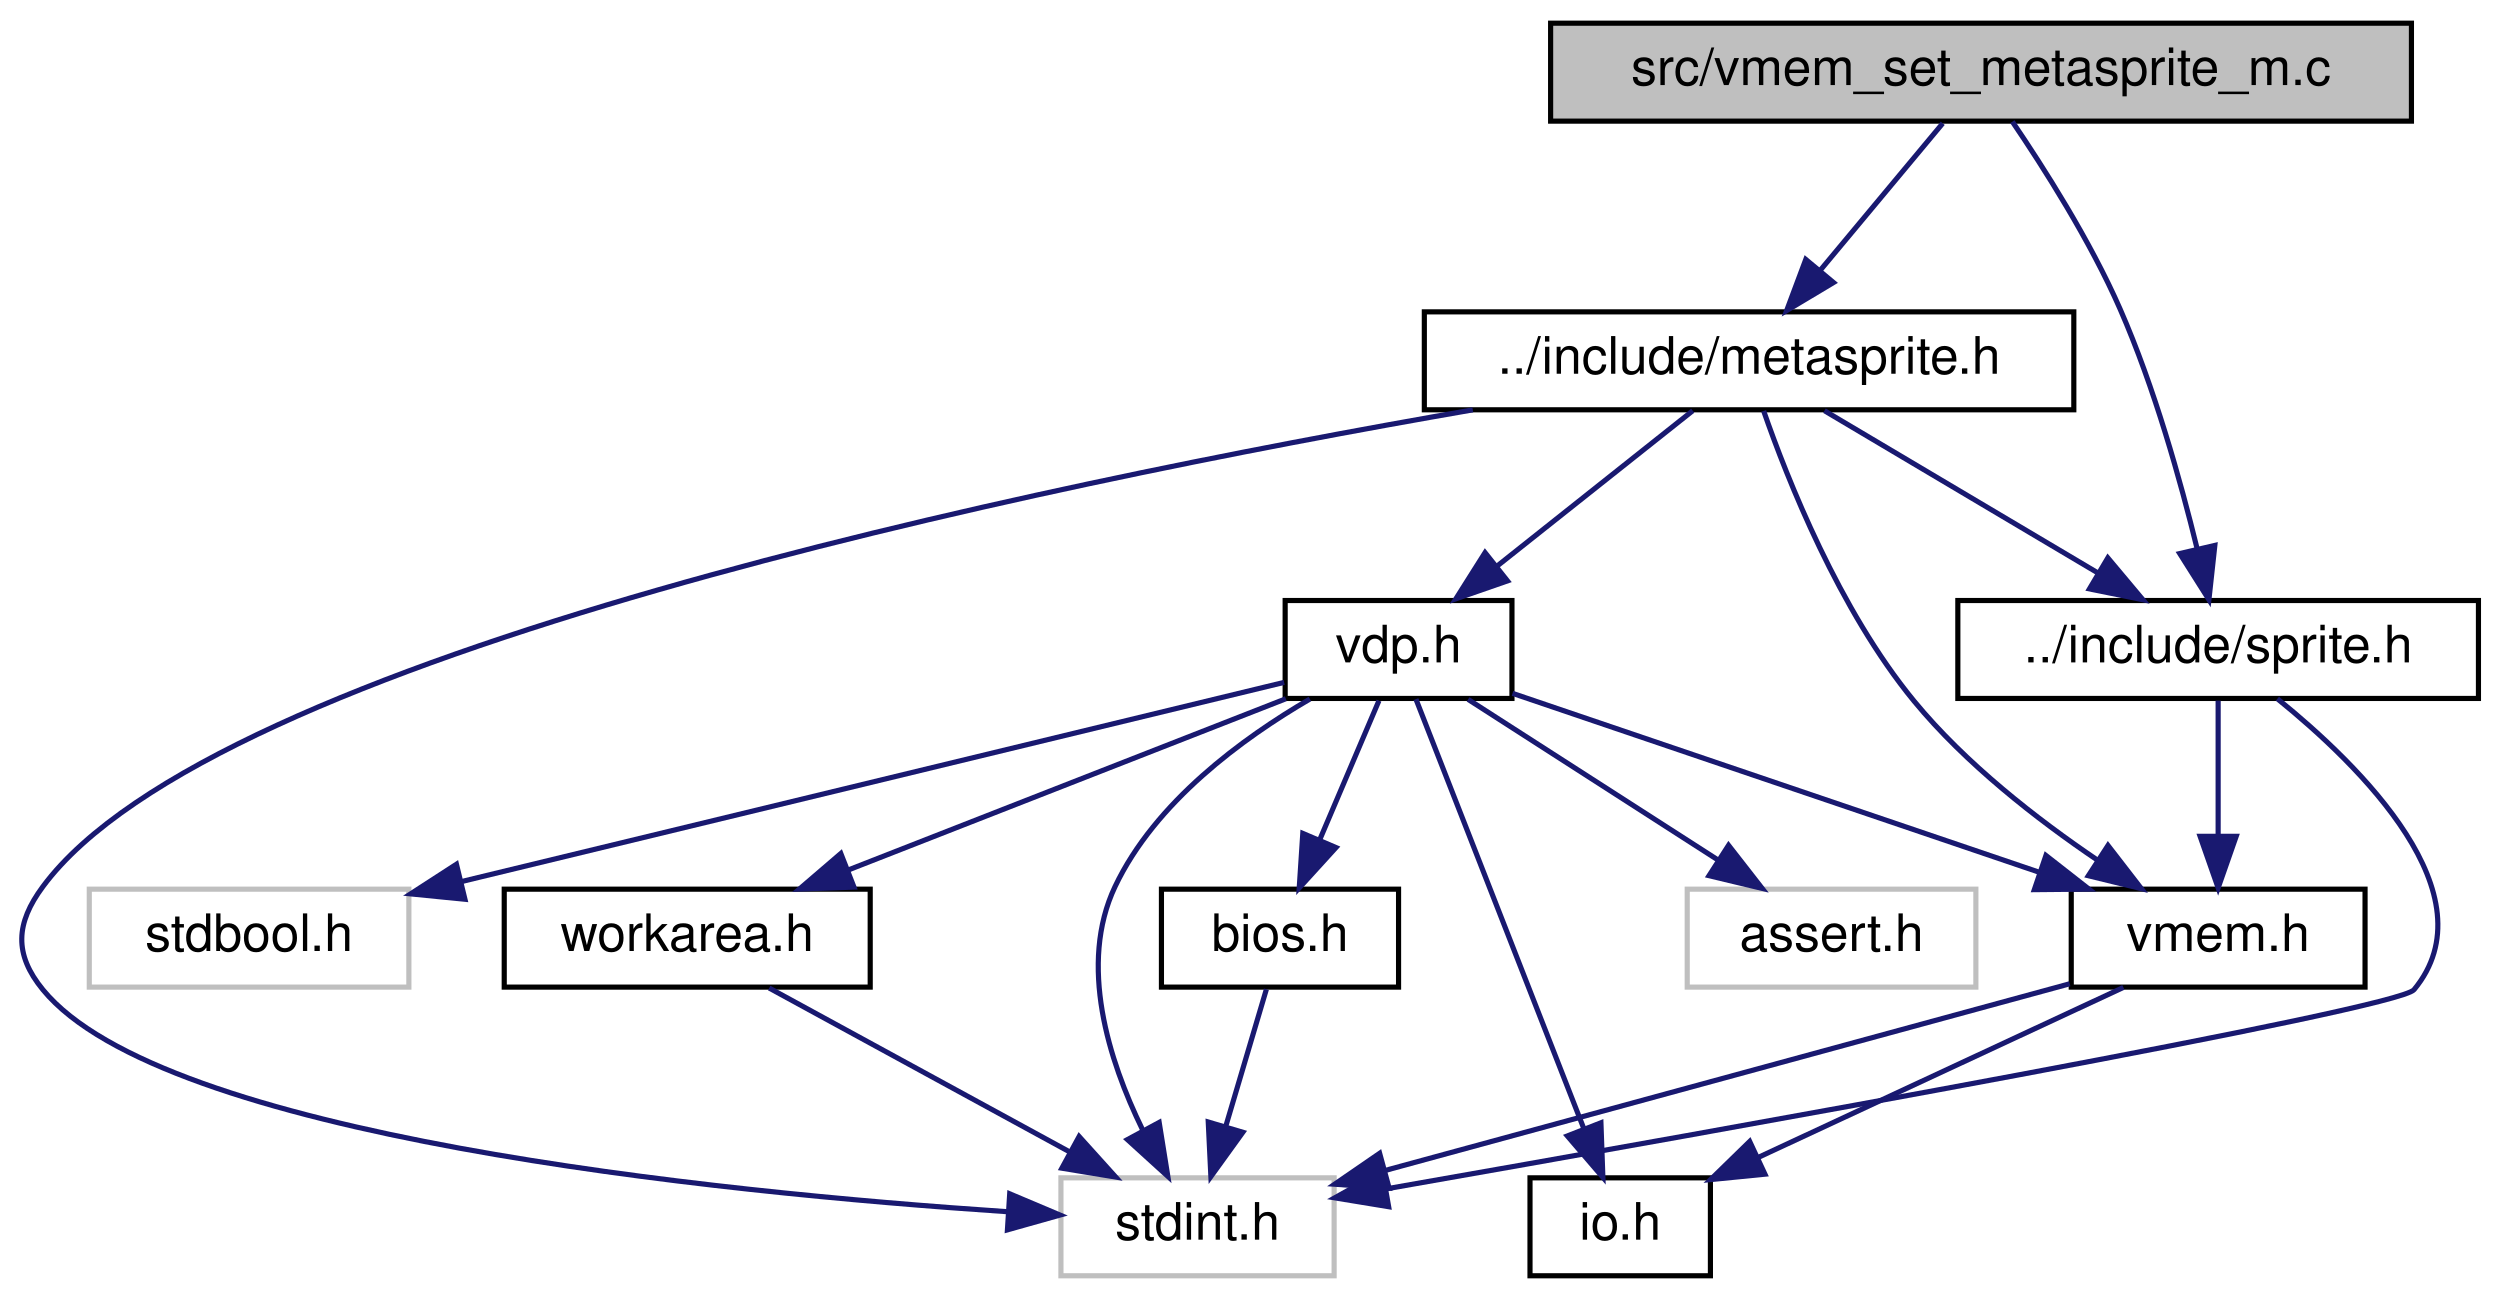
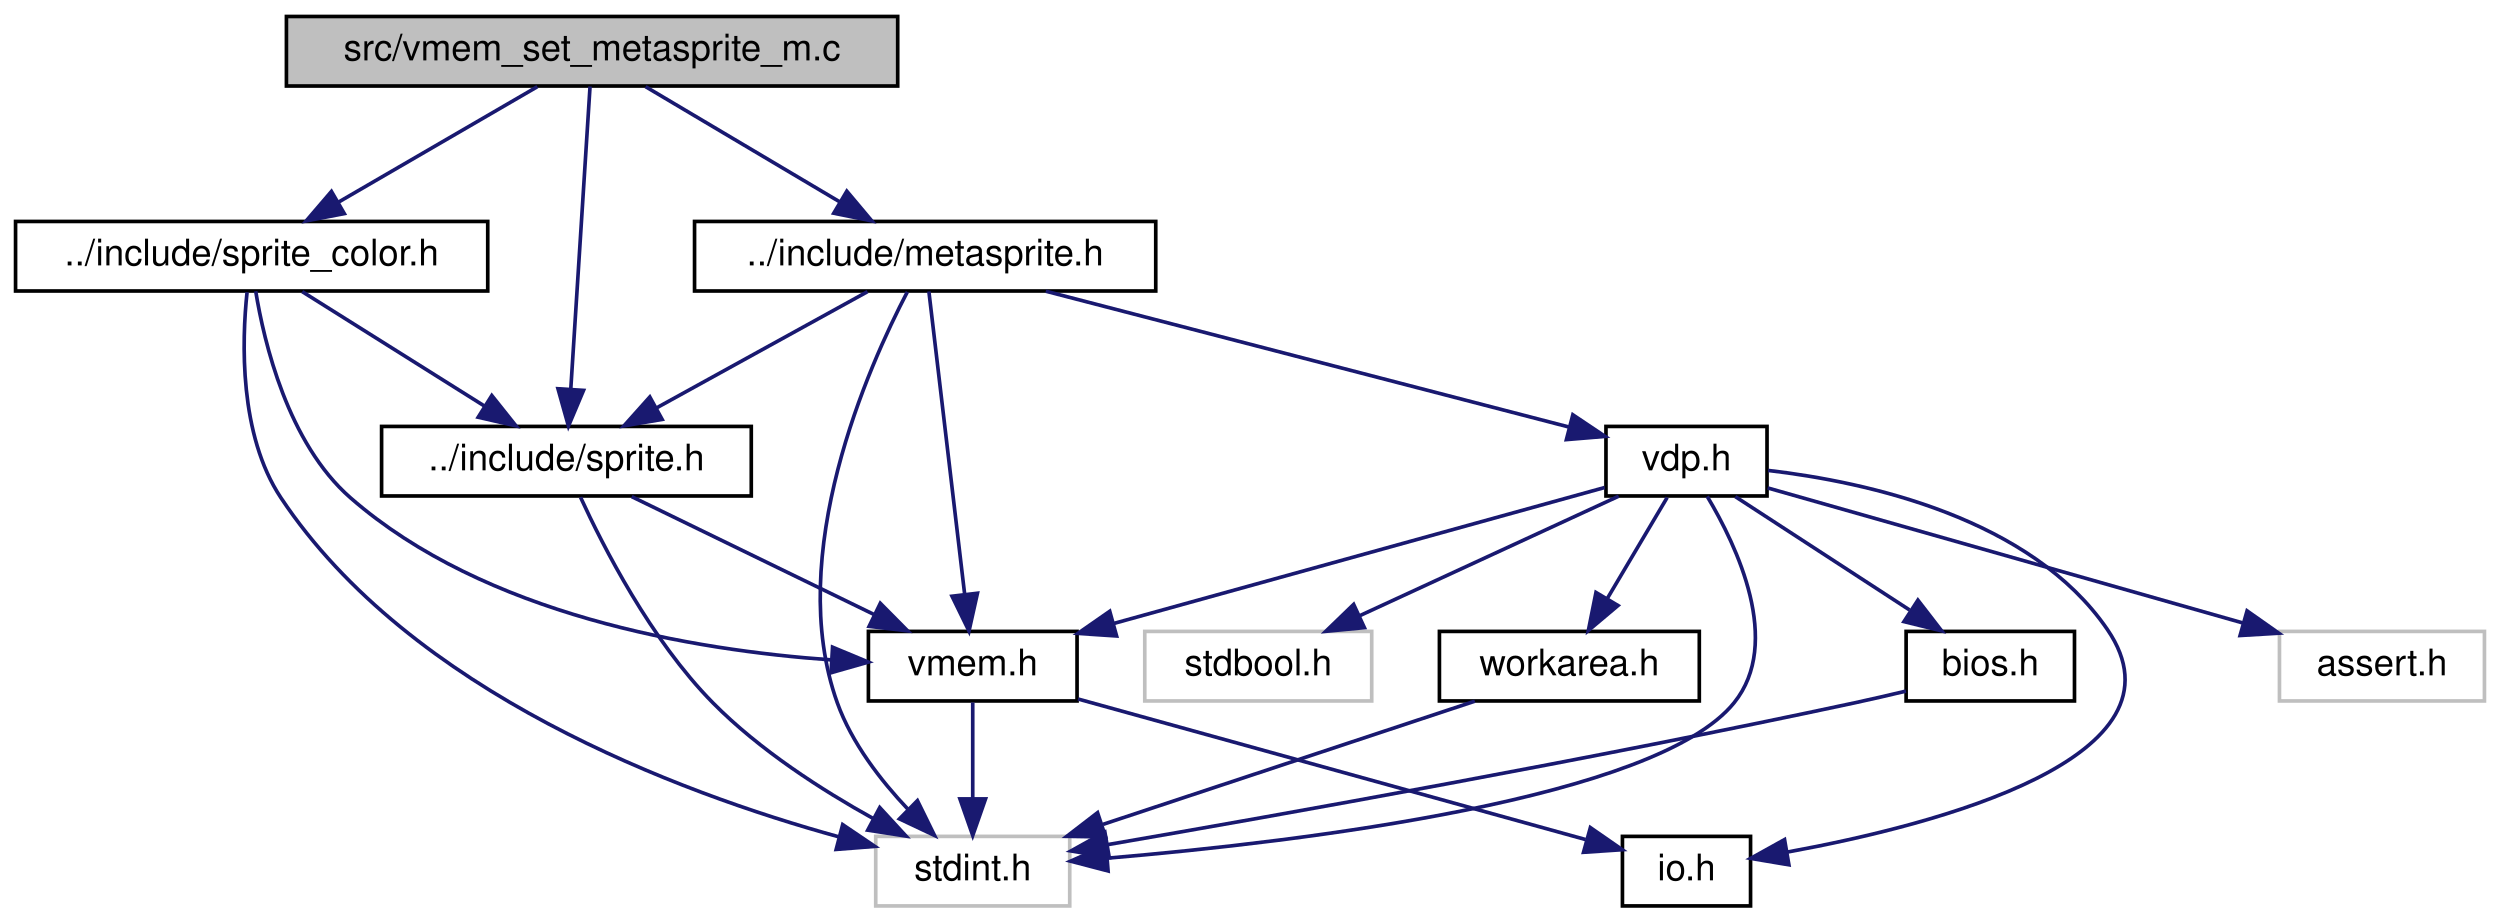
- <svg xmlns="http://www.w3.org/2000/svg" xmlns:xlink="http://www.w3.org/1999/xlink" width="485pt" height="252pt" viewBox="0.00 0.00 484.64 252.00">
+ <svg xmlns="http://www.w3.org/2000/svg" xmlns:xlink="http://www.w3.org/1999/xlink" width="683pt" height="252pt" viewBox="0.00 0.00 682.50 252.00">
  <g id="graph0" class="graph" transform="scale(1 1) rotate(0) translate(4 248)">
    <g id="node1" class="node">
      <g id="a_node1">
        <a xlink:title=" ">
-           <polygon fill="#bfbfbf" stroke="black" points="296.64,-224.5 296.64,-243.5 463.64,-243.5 463.64,-224.5 296.64,-224.5" />
-           <text text-anchor="middle" x="380.14" y="-231.5" font-family="Helvetica,sans-Serif" font-size="10.00">src/vmem_set_metasprite_m.c</text>
+           <polygon fill="#bfbfbf" stroke="black" points="74,-224.5 74,-243.5 241,-243.5 241,-224.5 74,-224.5" />
+           <text text-anchor="middle" x="157.5" y="-231.5" font-family="Helvetica,sans-Serif" font-size="10.00">src/vmem_set_metasprite_m.c</text>
        </a>
      </g>
    </g>
    <g id="node2" class="node">
      <g id="a_node2">
        <a xlink:href="sprite_8h.html" target="_top" xlink:title=" ">
-           <polygon fill="none" stroke="black" points="375.64,-112.5 375.64,-131.5 476.64,-131.5 476.64,-112.5 375.64,-112.5" />
-           <text text-anchor="middle" x="426.14" y="-119.5" font-family="Helvetica,sans-Serif" font-size="10.00">../include/sprite.h</text>
+           <polygon fill="none" stroke="black" points="100,-112.5 100,-131.5 201,-131.5 201,-112.5 100,-112.5" />
+           <text text-anchor="middle" x="150.5" y="-119.5" font-family="Helvetica,sans-Serif" font-size="10.00">../include/sprite.h</text>
        </a>
      </g>
    </g>
    <g id="edge1" class="edge">
-       <path fill="none" stroke="midnightblue" d="M386.22,-224.4C392.21,-215.59 401.3,-201.36 407.14,-188 413.77,-172.85 418.84,-154.73 422.08,-141.48" />
-       <polygon fill="midnightblue" stroke="midnightblue" points="425.5,-142.19 424.35,-131.66 418.69,-140.61 425.5,-142.19" />
+       <path fill="none" stroke="midnightblue" d="M156.95,-224.37C155.82,-206.62 153.22,-165.67 151.68,-141.6" />
+       <polygon fill="midnightblue" stroke="midnightblue" points="155.17,-141.35 151.05,-131.59 148.19,-141.79 155.17,-141.35" />
    </g>
    <g id="node6" class="node">
      <g id="a_node6">
-         <a xlink:href="metasprite_8h.html" target="_top" xlink:title=" ">
-           <polygon fill="none" stroke="black" points="272.14,-168.5 272.14,-187.5 398.14,-187.5 398.14,-168.5 272.14,-168.5" />
-           <text text-anchor="middle" x="335.14" y="-175.5" font-family="Helvetica,sans-Serif" font-size="10.00">../include/metasprite.h</text>
+         <a xlink:href="sprite__color_8h.html" target="_top" xlink:title=" ">
+           <polygon fill="none" stroke="black" points="0,-168.5 0,-187.5 129,-187.5 129,-168.5 0,-168.5" />
+           <text text-anchor="middle" x="64.5" y="-175.5" font-family="Helvetica,sans-Serif" font-size="10.00">../include/sprite_color.h</text>
        </a>
      </g>
    </g>
    <g id="edge6" class="edge">
-       <path fill="none" stroke="midnightblue" d="M372.71,-224.08C366.29,-216.38 356.83,-205.03 349.02,-195.65" />
-       <polygon fill="midnightblue" stroke="midnightblue" points="351.52,-193.19 342.43,-187.75 346.14,-197.67 351.52,-193.19" />
+       <path fill="none" stroke="midnightblue" d="M142.56,-224.32C127.91,-215.82 105.37,-202.73 88.26,-192.8" />
+       <polygon fill="midnightblue" stroke="midnightblue" points="89.81,-189.65 79.4,-187.65 86.3,-195.7 89.81,-189.65" />
+     </g>
+     <g id="node7" class="node">
+       <g id="a_node7">
+         <a xlink:href="metasprite_8h.html" target="_top" xlink:title=" ">
+           <polygon fill="none" stroke="black" points="185.5,-168.5 185.5,-187.5 311.5,-187.5 311.5,-168.5 185.5,-168.5" />
+           <text text-anchor="middle" x="248.5" y="-175.5" font-family="Helvetica,sans-Serif" font-size="10.00">../include/metasprite.h</text>
+         </a>
+       </g>
+     </g>
+     <g id="edge10" class="edge">
+       <path fill="none" stroke="midnightblue" d="M172.12,-224.32C186.45,-215.82 208.51,-202.73 225.25,-192.8" />
+       <polygon fill="midnightblue" stroke="midnightblue" points="227.1,-195.77 233.92,-187.65 223.53,-189.75 227.1,-195.77" />
    </g>
    <g id="node3" class="node">
      <g id="a_node3">
        <a xlink:title=" ">
-           <polygon fill="none" stroke="#bfbfbf" points="201.64,-0.5 201.64,-19.5 254.64,-19.5 254.64,-0.5 201.64,-0.5" />
-           <text text-anchor="middle" x="228.14" y="-7.5" font-family="Helvetica,sans-Serif" font-size="10.00">stdint.h</text>
+           <polygon fill="none" stroke="#bfbfbf" points="235,-0.5 235,-19.5 288,-19.5 288,-0.5 235,-0.5" />
+           <text text-anchor="middle" x="261.5" y="-7.5" font-family="Helvetica,sans-Serif" font-size="10.00">stdint.h</text>
        </a>
      </g>
    </g>
    <g id="edge2" class="edge">
-       <path fill="none" stroke="midnightblue" d="M437.63,-112.44C453.7,-99.45 479.3,-74.33 464.14,-56 460.95,-52.15 330.15,-28.82 264.68,-17.35" />
-       <polygon fill="midnightblue" stroke="midnightblue" points="265.22,-13.9 254.76,-15.62 264.01,-20.79 265.22,-13.9" />
+       <path fill="none" stroke="midnightblue" d="M154.35,-112.15C160.49,-98.78 173.56,-73.16 190.5,-56 203.2,-43.13 220.23,-32.18 234.43,-24.31" />
+       <polygon fill="midnightblue" stroke="midnightblue" points="236.1,-27.38 243.28,-19.58 232.81,-21.2 236.1,-27.38" />
    </g>
    <g id="node4" class="node">
      <g id="a_node4">
        <a xlink:href="vmem_8h.html" target="_top" xlink:title=" ">
-           <polygon fill="none" stroke="black" points="397.64,-56.5 397.64,-75.5 454.64,-75.5 454.64,-56.5 397.64,-56.5" />
-           <text text-anchor="middle" x="426.14" y="-63.5" font-family="Helvetica,sans-Serif" font-size="10.00">vmem.h</text>
+           <polygon fill="none" stroke="black" points="233,-56.5 233,-75.5 290,-75.5 290,-56.5 233,-56.5" />
+           <text text-anchor="middle" x="261.5" y="-63.5" font-family="Helvetica,sans-Serif" font-size="10.00">vmem.h</text>
        </a>
      </g>
    </g>
    <g id="edge3" class="edge">
-       <path fill="none" stroke="midnightblue" d="M426.14,-112.08C426.14,-105.01 426.14,-94.86 426.14,-85.99" />
-       <polygon fill="midnightblue" stroke="midnightblue" points="429.64,-85.75 426.14,-75.75 422.64,-85.75 429.64,-85.75" />
+       <path fill="none" stroke="midnightblue" d="M168.33,-112.32C186.22,-103.62 213.98,-90.12 234.55,-80.11" />
+       <polygon fill="midnightblue" stroke="midnightblue" points="236.25,-83.18 243.71,-75.65 233.19,-76.88 236.25,-83.18" />
    </g>
    <g id="edge4" class="edge">
-       <path fill="none" stroke="midnightblue" d="M397.35,-57.15C362.2,-47.56 302.72,-31.34 264.46,-20.91" />
-       <polygon fill="midnightblue" stroke="midnightblue" points="265.31,-17.51 254.74,-18.26 263.47,-24.26 265.31,-17.51" />
+       <path fill="none" stroke="midnightblue" d="M261.5,-56.08C261.5,-49.01 261.5,-38.86 261.5,-29.99" />
+       <polygon fill="midnightblue" stroke="midnightblue" points="265,-29.75 261.5,-19.75 258,-29.75 265,-29.75" />
    </g>
    <g id="node5" class="node">
      <g id="a_node5">
        <a xlink:href="io_8h.html" target="_top" xlink:title=" ">
-           <polygon fill="none" stroke="black" points="292.64,-0.5 292.64,-19.5 327.64,-19.5 327.64,-0.5 292.64,-0.5" />
-           <text text-anchor="middle" x="310.14" y="-7.5" font-family="Helvetica,sans-Serif" font-size="10.00">io.h</text>
+           <polygon fill="none" stroke="black" points="439,-0.5 439,-19.5 474,-19.5 474,-0.5 439,-0.5" />
+           <text text-anchor="middle" x="456.5" y="-7.5" font-family="Helvetica,sans-Serif" font-size="10.00">io.h</text>
        </a>
      </g>
    </g>
    <g id="edge5" class="edge">
-       <path fill="none" stroke="midnightblue" d="M407.76,-56.44C388.7,-47.57 358.71,-33.61 337,-23.5" />
-       <polygon fill="midnightblue" stroke="midnightblue" points="338.22,-20.21 327.67,-19.16 335.26,-26.56 338.22,-20.21" />
+       <path fill="none" stroke="midnightblue" d="M290.27,-57.03C327.59,-46.7 392.23,-28.8 428.94,-18.63" />
+       <polygon fill="midnightblue" stroke="midnightblue" points="430.24,-21.9 438.95,-15.86 428.37,-15.16 430.24,-21.9" />
    </g>
-     <g id="edge19" class="edge">
-       <path fill="none" stroke="midnightblue" d="M349.76,-168.32C364.09,-159.82 386.15,-146.73 402.89,-136.8" />
-       <polygon fill="midnightblue" stroke="midnightblue" points="404.74,-139.77 411.55,-131.65 401.17,-133.75 404.74,-139.77" />
+     <g id="edge8" class="edge">
+       <path fill="none" stroke="midnightblue" d="M78.32,-168.32C91.73,-159.9 112.32,-146.97 128.09,-137.07" />
+       <polygon fill="midnightblue" stroke="midnightblue" points="130.11,-139.94 136.72,-131.65 126.39,-134.01 130.11,-139.94" />
    </g>
    <g id="edge7" class="edge">
-       <path fill="none" stroke="midnightblue" d="M281.54,-168.49C196.62,-153.79 37.34,-120.85 4.14,-76 -1.15,-68.86 -1.49,-62.88 4.14,-56 27.39,-27.62 134,-16.76 191.36,-12.92" />
-       <polygon fill="midnightblue" stroke="midnightblue" points="191.7,-16.4 201.46,-12.28 191.26,-9.41 191.7,-16.4" />
+       <path fill="none" stroke="midnightblue" d="M63.25,-168.17C61.83,-154.81 61.04,-129.23 72.5,-112 107.87,-58.84 180.76,-31.56 224.97,-19.36" />
+       <polygon fill="midnightblue" stroke="midnightblue" points="225.97,-22.71 234.75,-16.77 224.19,-15.94 225.97,-22.71" />
    </g>
-     <g id="edge18" class="edge">
-       <path fill="none" stroke="midnightblue" d="M337.97,-168.28C342.56,-155.07 352.6,-129.68 367.14,-112 377.12,-99.87 390.97,-89.09 402.75,-81.12" />
-       <polygon fill="midnightblue" stroke="midnightblue" points="404.77,-83.98 411.25,-75.6 400.96,-78.11 404.77,-83.98" />
+     <g id="edge9" class="edge">
+       <path fill="none" stroke="midnightblue" d="M65.61,-168.43C67.89,-154.49 74.38,-126.95 91.5,-112 128.18,-79.97 185.15,-70.38 222.88,-67.71" />
+       <polygon fill="midnightblue" stroke="midnightblue" points="223.2,-71.19 232.98,-67.12 222.8,-64.21 223.2,-71.19" />
    </g>
-     <g id="node7" class="node">
-       <g id="a_node7">
+     <g id="edge23" class="edge">
+       <path fill="none" stroke="midnightblue" d="M232.75,-168.32C217.18,-159.74 193.12,-146.49 175.04,-136.52" />
+       <polygon fill="midnightblue" stroke="midnightblue" points="176.65,-133.42 166.21,-131.65 173.28,-139.55 176.65,-133.42" />
+     </g>
+     <g id="edge11" class="edge">
+       <path fill="none" stroke="midnightblue" d="M243.64,-168.26C233.06,-148.01 209.98,-96.52 224.5,-56 228.44,-45 236.36,-34.77 243.86,-26.85" />
+       <polygon fill="midnightblue" stroke="midnightblue" points="246.39,-29.27 251.06,-19.76 241.48,-24.28 246.39,-29.27" />
+     </g>
+     <g id="edge22" class="edge">
+       <path fill="none" stroke="midnightblue" d="M249.52,-168.37C251.62,-150.62 256.46,-109.67 259.3,-85.6" />
+       <polygon fill="midnightblue" stroke="midnightblue" points="262.79,-85.93 260.48,-75.59 255.84,-85.11 262.79,-85.93" />
+     </g>
+     <g id="node8" class="node">
+       <g id="a_node8">
        <a xlink:href="vdp_8h.html" target="_top" xlink:title=" ">
-           <polygon fill="none" stroke="black" points="245.14,-112.5 245.14,-131.5 289.14,-131.5 289.14,-112.5 245.14,-112.5" />
-           <text text-anchor="middle" x="267.14" y="-119.5" font-family="Helvetica,sans-Serif" font-size="10.00">vdp.h</text>
+           <polygon fill="none" stroke="black" points="434.5,-112.5 434.5,-131.5 478.5,-131.5 478.5,-112.5 434.5,-112.5" />
+           <text text-anchor="middle" x="456.5" y="-119.5" font-family="Helvetica,sans-Serif" font-size="10.00">vdp.h</text>
        </a>
      </g>
    </g>
-     <g id="edge8" class="edge">
-       <path fill="none" stroke="midnightblue" d="M324.21,-168.32C313.96,-160.18 298.42,-147.84 286.14,-138.09" />
-       <polygon fill="midnightblue" stroke="midnightblue" points="288.27,-135.31 278.26,-131.83 283.92,-140.79 288.27,-135.31" />
+     <g id="edge12" class="edge">
+       <path fill="none" stroke="midnightblue" d="M281.46,-168.44C320.68,-158.26 385.73,-141.37 424.52,-131.3" />
+       <polygon fill="midnightblue" stroke="midnightblue" points="425.45,-134.68 434.25,-128.78 423.69,-127.9 425.45,-134.68" />
    </g>
-     <g id="edge11" class="edge">
-       <path fill="none" stroke="midnightblue" d="M249.94,-112.39C236.89,-104.79 219.9,-92.39 212.14,-76 205,-60.94 210.88,-42.35 217.44,-28.91" />
-       <polygon fill="midnightblue" stroke="midnightblue" points="220.7,-30.25 222.38,-19.79 214.54,-26.92 220.7,-30.25" />
+     <g id="edge15" class="edge">
+       <path fill="none" stroke="midnightblue" d="M462.16,-112.38C470.26,-98.85 482.8,-72.48 469.5,-56 448.4,-29.85 352.3,-18.14 298.41,-13.56" />
+       <polygon fill="midnightblue" stroke="midnightblue" points="298.48,-10.05 288.23,-12.73 297.92,-17.03 298.48,-10.05" />
    </g>
-     <g id="edge13" class="edge">
-       <path fill="none" stroke="midnightblue" d="M289.25,-113.49C315.73,-104.5 360.42,-89.32 391.5,-78.76" />
-       <polygon fill="midnightblue" stroke="midnightblue" points="392.73,-82.04 401.08,-75.51 390.48,-75.41 392.73,-82.04" />
+     <g id="edge17" class="edge">
+       <path fill="none" stroke="midnightblue" d="M434.13,-114.81C401.39,-105.74 339.97,-88.73 299.92,-77.64" />
+       <polygon fill="midnightblue" stroke="midnightblue" points="300.8,-74.25 290.22,-74.95 298.93,-81 300.8,-74.25" />
    </g>
-     <g id="edge12" class="edge">
-       <path fill="none" stroke="midnightblue" d="M270.51,-112.37C277.51,-94.46 293.75,-52.92 303.12,-28.95" />
-       <polygon fill="midnightblue" stroke="midnightblue" points="306.4,-30.18 306.78,-19.59 299.88,-27.63 306.4,-30.18" />
-     </g>
-     <g id="node8" class="node">
-       <g id="a_node8">
-         <a xlink:title=" ">
-           <polygon fill="none" stroke="#bfbfbf" points="323.14,-56.5 323.14,-75.5 379.14,-75.5 379.14,-56.5 323.14,-56.5" />
-           <text text-anchor="middle" x="351.14" y="-63.5" font-family="Helvetica,sans-Serif" font-size="10.00">assert.h</text>
-         </a>
-       </g>
-     </g>
-     <g id="edge9" class="edge">
-       <path fill="none" stroke="midnightblue" d="M280.63,-112.32C293.74,-103.9 313.85,-90.97 329.25,-81.07" />
-       <polygon fill="midnightblue" stroke="midnightblue" points="331.16,-84.01 337.68,-75.65 327.37,-78.12 331.16,-84.01" />
+     <g id="edge16" class="edge">
+       <path fill="none" stroke="midnightblue" d="M478.8,-119.48C505.94,-116.3 550.71,-106.46 571.5,-76 595.35,-41.06 525.13,-22.73 484.02,-15.21" />
+       <polygon fill="midnightblue" stroke="midnightblue" points="484.48,-11.73 474.03,-13.49 483.29,-18.63 484.48,-11.73" />
    </g>
    <g id="node9" class="node">
      <g id="a_node9">
        <a xlink:title=" ">
-           <polygon fill="none" stroke="#bfbfbf" points="13.14,-56.5 13.14,-75.5 75.14,-75.5 75.14,-56.5 13.14,-56.5" />
-           <text text-anchor="middle" x="44.14" y="-63.5" font-family="Helvetica,sans-Serif" font-size="10.00">stdbool.h</text>
+           <polygon fill="none" stroke="#bfbfbf" points="618.5,-56.5 618.5,-75.5 674.5,-75.5 674.5,-56.5 618.5,-56.5" />
+           <text text-anchor="middle" x="646.5" y="-63.5" font-family="Helvetica,sans-Serif" font-size="10.00">assert.h</text>
        </a>
      </g>
    </g>
-     <g id="edge10" class="edge">
-       <path fill="none" stroke="midnightblue" d="M244.94,-115.62C207.79,-106.63 132.45,-88.39 85.36,-76.98" />
-       <polygon fill="midnightblue" stroke="midnightblue" points="86.02,-73.54 75.48,-74.59 84.37,-80.34 86.02,-73.54" />
+     <g id="edge13" class="edge">
+       <path fill="none" stroke="midnightblue" d="M478.67,-114.7C510.48,-105.66 569.52,-88.88 608.41,-77.83" />
+       <polygon fill="midnightblue" stroke="midnightblue" points="609.65,-81.11 618.32,-75.01 607.74,-74.38 609.65,-81.11" />
    </g>
    <g id="node10" class="node">
      <g id="a_node10">
-         <a xlink:href="bios_8h.html" target="_top" xlink:title=" ">
-           <polygon fill="none" stroke="black" points="221.14,-56.5 221.14,-75.5 267.14,-75.5 267.14,-56.5 221.14,-56.5" />
-           <text text-anchor="middle" x="244.14" y="-63.5" font-family="Helvetica,sans-Serif" font-size="10.00">bios.h</text>
+         <a xlink:title=" ">
+           <polygon fill="none" stroke="#bfbfbf" points="308.5,-56.5 308.5,-75.5 370.5,-75.5 370.5,-56.5 308.5,-56.5" />
+           <text text-anchor="middle" x="339.5" y="-63.5" font-family="Helvetica,sans-Serif" font-size="10.00">stdbool.h</text>
        </a>
      </g>
    </g>
    <g id="edge14" class="edge">
-       <path fill="none" stroke="midnightblue" d="M263.34,-112.08C260.23,-104.77 255.72,-94.18 251.85,-85.1" />
-       <polygon fill="midnightblue" stroke="midnightblue" points="255,-83.58 247.87,-75.75 248.56,-86.32 255,-83.58" />
+       <path fill="none" stroke="midnightblue" d="M437.96,-112.44C418.88,-103.64 388.93,-89.81 367.06,-79.72" />
+       <polygon fill="midnightblue" stroke="midnightblue" points="368.5,-76.53 357.95,-75.52 365.57,-82.88 368.5,-76.53" />
    </g>
    <g id="node11" class="node">
      <g id="a_node11">
-         <a xlink:href="workarea_8h.html" target="_top" xlink:title=" ">
-           <polygon fill="none" stroke="black" points="93.64,-56.5 93.64,-75.5 164.64,-75.5 164.64,-56.5 93.64,-56.5" />
-           <text text-anchor="middle" x="129.14" y="-63.5" font-family="Helvetica,sans-Serif" font-size="10.00">workarea.h</text>
+         <a xlink:href="bios_8h.html" target="_top" xlink:title=" ">
+           <polygon fill="none" stroke="black" points="516.5,-56.5 516.5,-75.5 562.5,-75.5 562.5,-56.5 516.5,-56.5" />
+           <text text-anchor="middle" x="539.5" y="-63.5" font-family="Helvetica,sans-Serif" font-size="10.00">bios.h</text>
        </a>
      </g>
    </g>
-     <g id="edge16" class="edge">
-       <path fill="none" stroke="midnightblue" d="M245.27,-112.44C222.36,-103.48 186.16,-89.31 160.27,-79.18" />
-       <polygon fill="midnightblue" stroke="midnightblue" points="161.49,-75.9 150.9,-75.52 158.94,-82.42 161.49,-75.9" />
+     <g id="edge18" class="edge">
+       <path fill="none" stroke="midnightblue" d="M469.84,-112.32C482.66,-103.98 502.28,-91.21 517.44,-81.35" />
+       <polygon fill="midnightblue" stroke="midnightblue" points="519.72,-84.04 526.2,-75.65 515.91,-78.17 519.72,-84.04" />
    </g>
-     <g id="edge15" class="edge">
-       <path fill="none" stroke="midnightblue" d="M241.5,-56.08C239.35,-48.85 236.26,-38.41 233.59,-29.4" />
-       <polygon fill="midnightblue" stroke="midnightblue" points="236.93,-28.34 230.73,-19.75 230.22,-30.33 236.93,-28.34" />
+     <g id="node12" class="node">
+       <g id="a_node12">
+         <a xlink:href="workarea_8h.html" target="_top" xlink:title=" ">
+           <polygon fill="none" stroke="black" points="389,-56.5 389,-75.5 460,-75.5 460,-56.5 389,-56.5" />
+           <text text-anchor="middle" x="424.5" y="-63.5" font-family="Helvetica,sans-Serif" font-size="10.00">workarea.h</text>
+         </a>
+       </g>
    </g>
-     <g id="edge17" class="edge">
-       <path fill="none" stroke="midnightblue" d="M145.04,-56.32C160.78,-47.74 185.08,-34.49 203.35,-24.52" />
-       <polygon fill="midnightblue" stroke="midnightblue" points="205.17,-27.52 212.27,-19.65 201.82,-21.37 205.17,-27.52" />
+     <g id="edge20" class="edge">
+       <path fill="none" stroke="midnightblue" d="M451.22,-112.08C446.79,-104.61 440.34,-93.72 434.88,-84.52" />
+       <polygon fill="midnightblue" stroke="midnightblue" points="437.79,-82.57 429.69,-75.75 431.77,-86.14 437.79,-82.57" />
+     </g>
+     <g id="edge19" class="edge">
+       <path fill="none" stroke="midnightblue" d="M516.45,-59.19C511.84,-58.09 507.02,-56.97 502.5,-56 430.54,-40.54 345.83,-25.43 298.43,-17.26" />
+       <polygon fill="midnightblue" stroke="midnightblue" points="298.79,-13.77 288.34,-15.52 297.6,-20.67 298.79,-13.77" />
+     </g>
+     <g id="edge21" class="edge">
+       <path fill="none" stroke="midnightblue" d="M398.67,-56.44C371.25,-47.36 327.72,-32.94 297.07,-22.78" />
+       <polygon fill="midnightblue" stroke="midnightblue" points="297.8,-19.34 287.21,-19.52 295.6,-25.98 297.8,-19.34" />
    </g>
  </g>
</svg>
